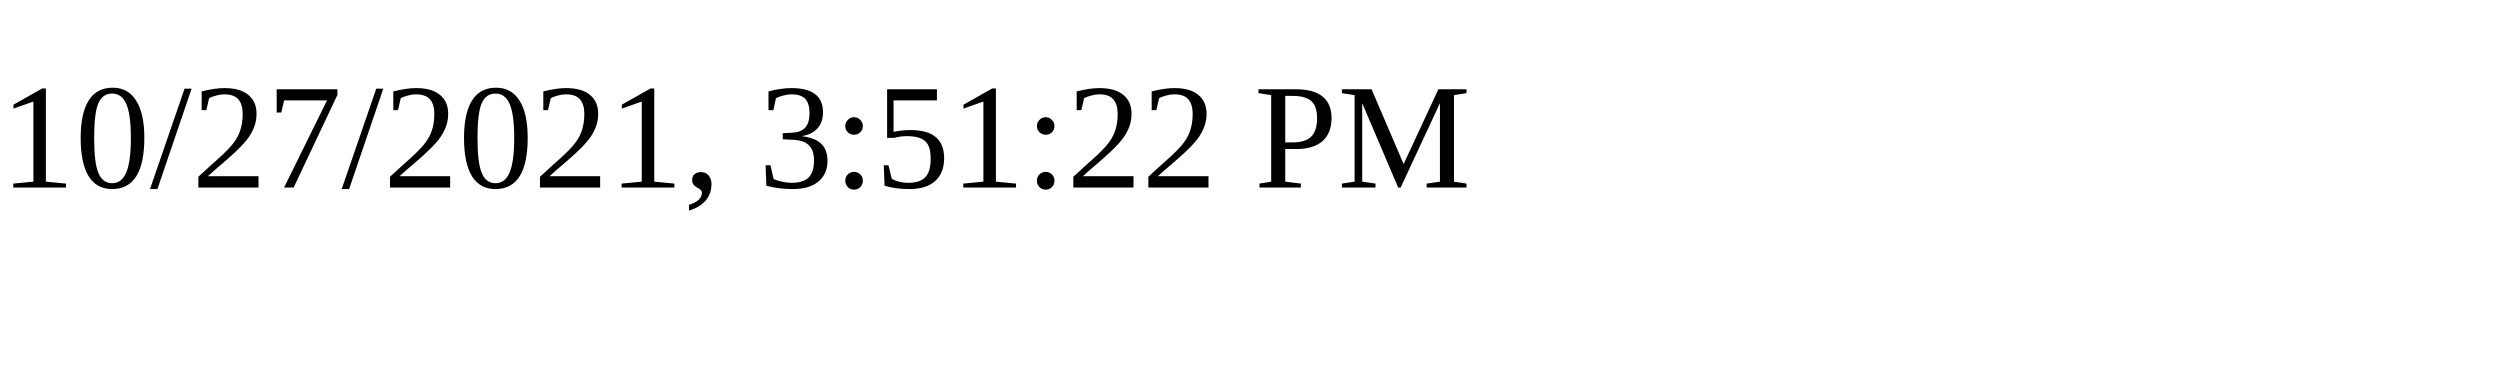
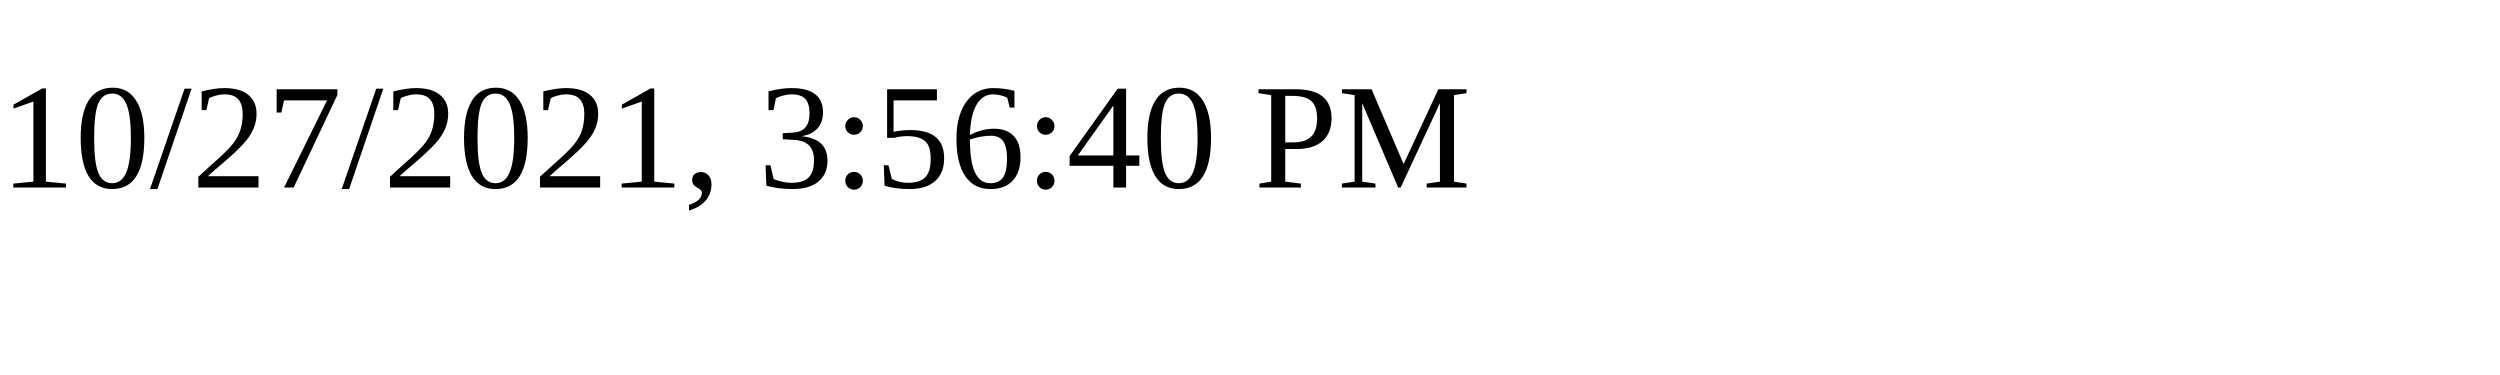
<svg xmlns="http://www.w3.org/2000/svg" height="30" width="200">
-   <text x="0" y="15">10/27/2021, 3:51:22 PM</text>
+   <text x="0" y="15">10/27/2021, 3:56:40 PM</text>
</svg>
